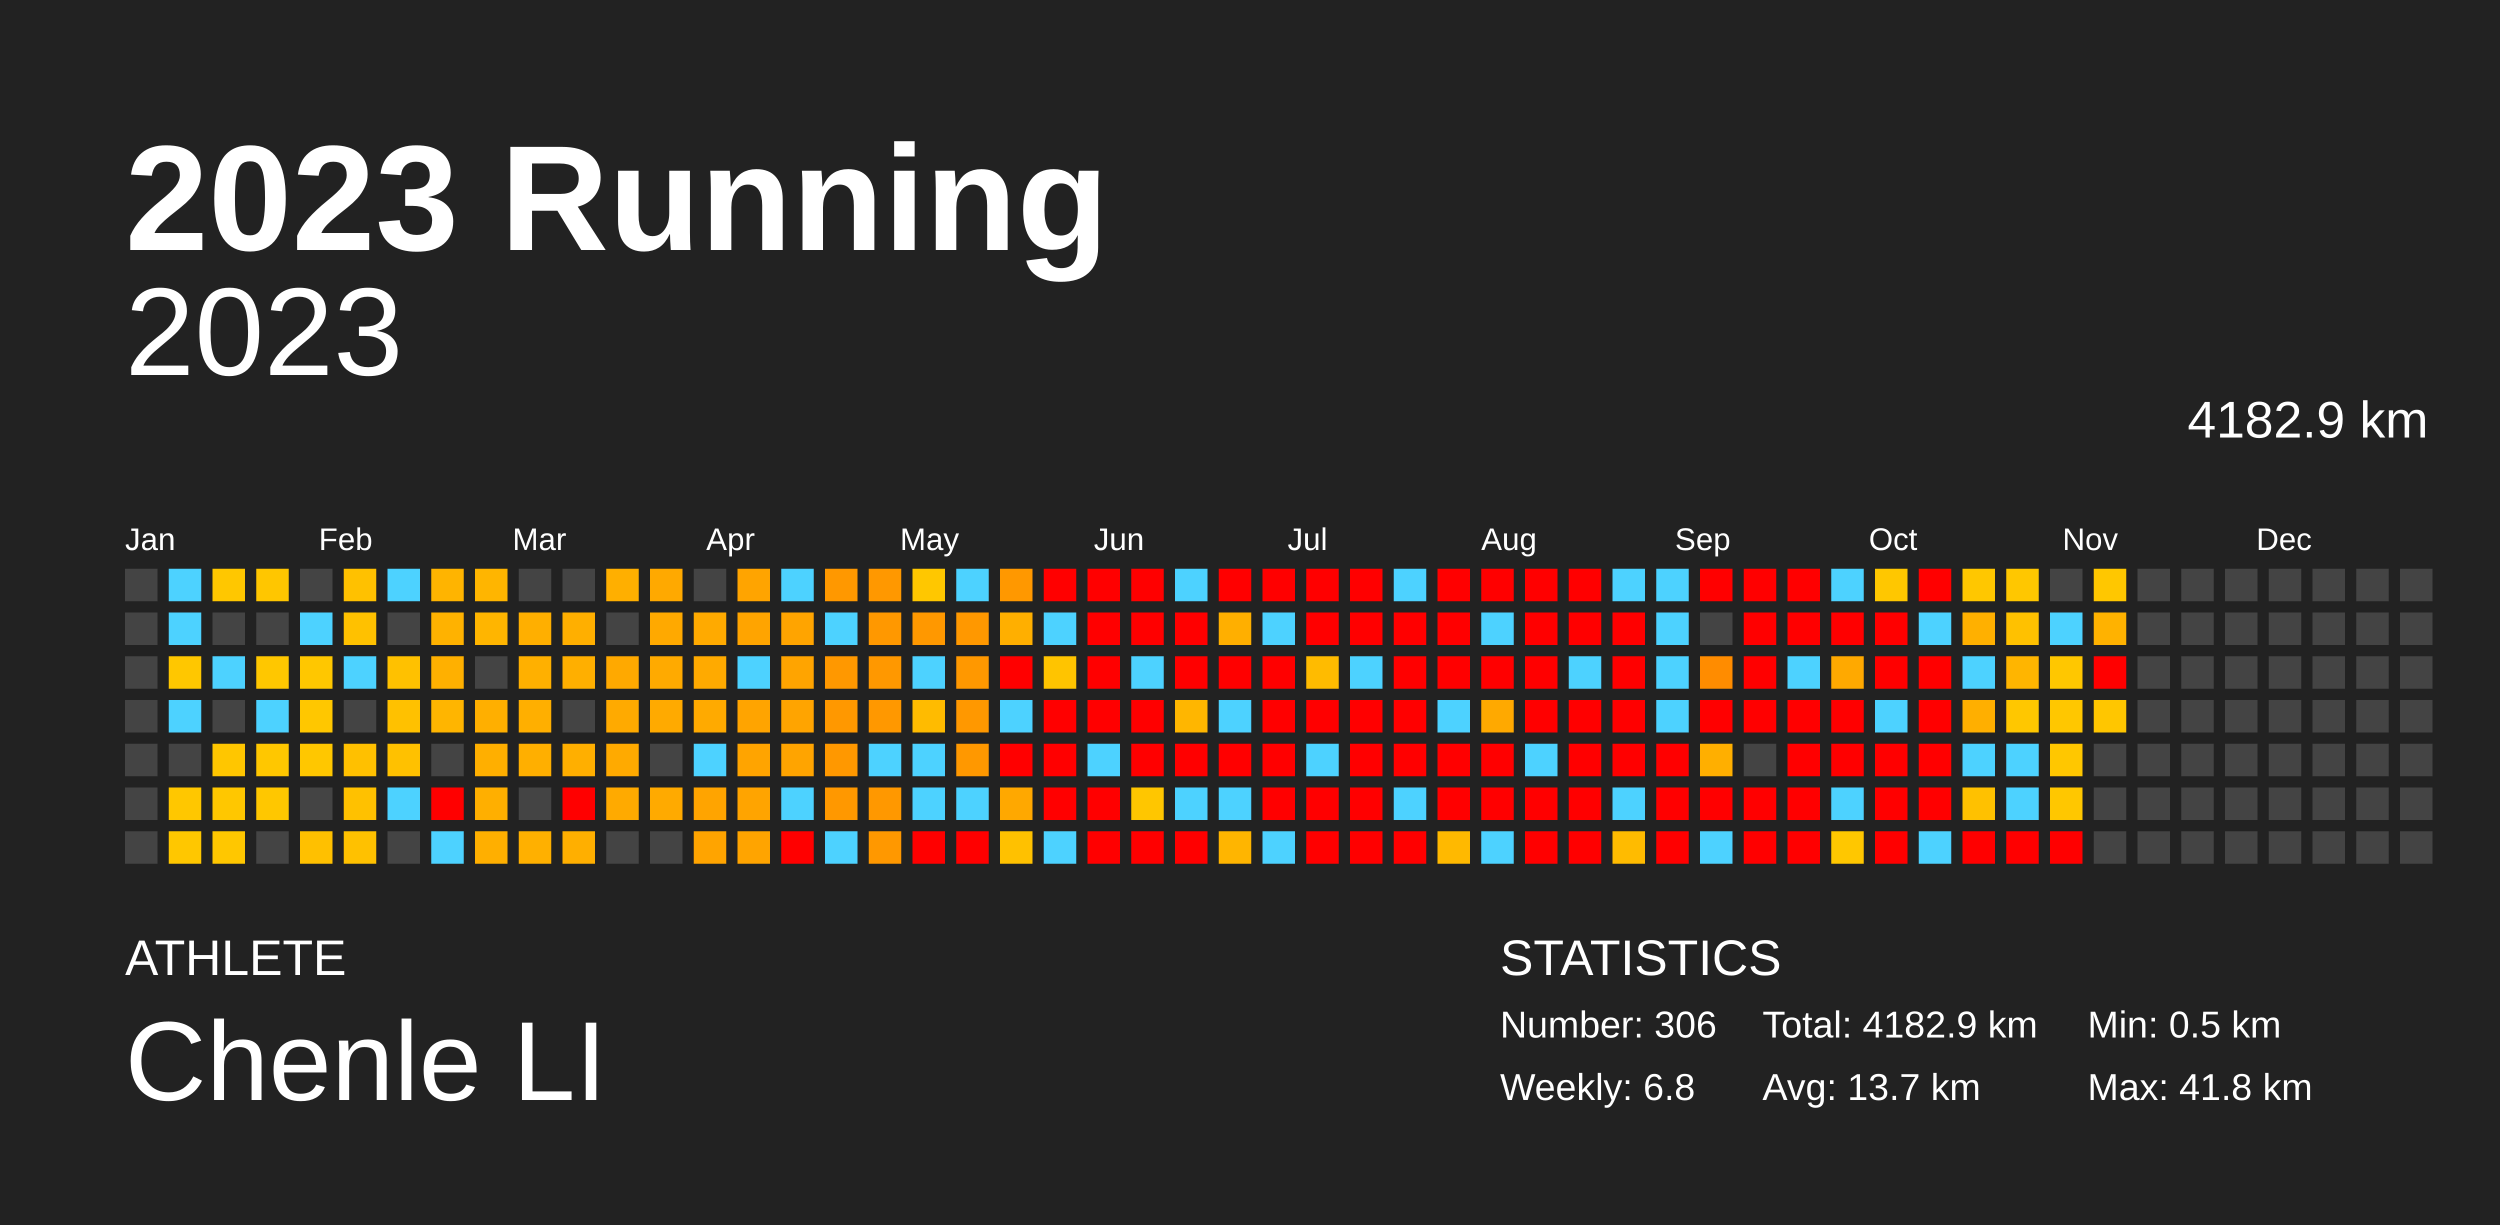
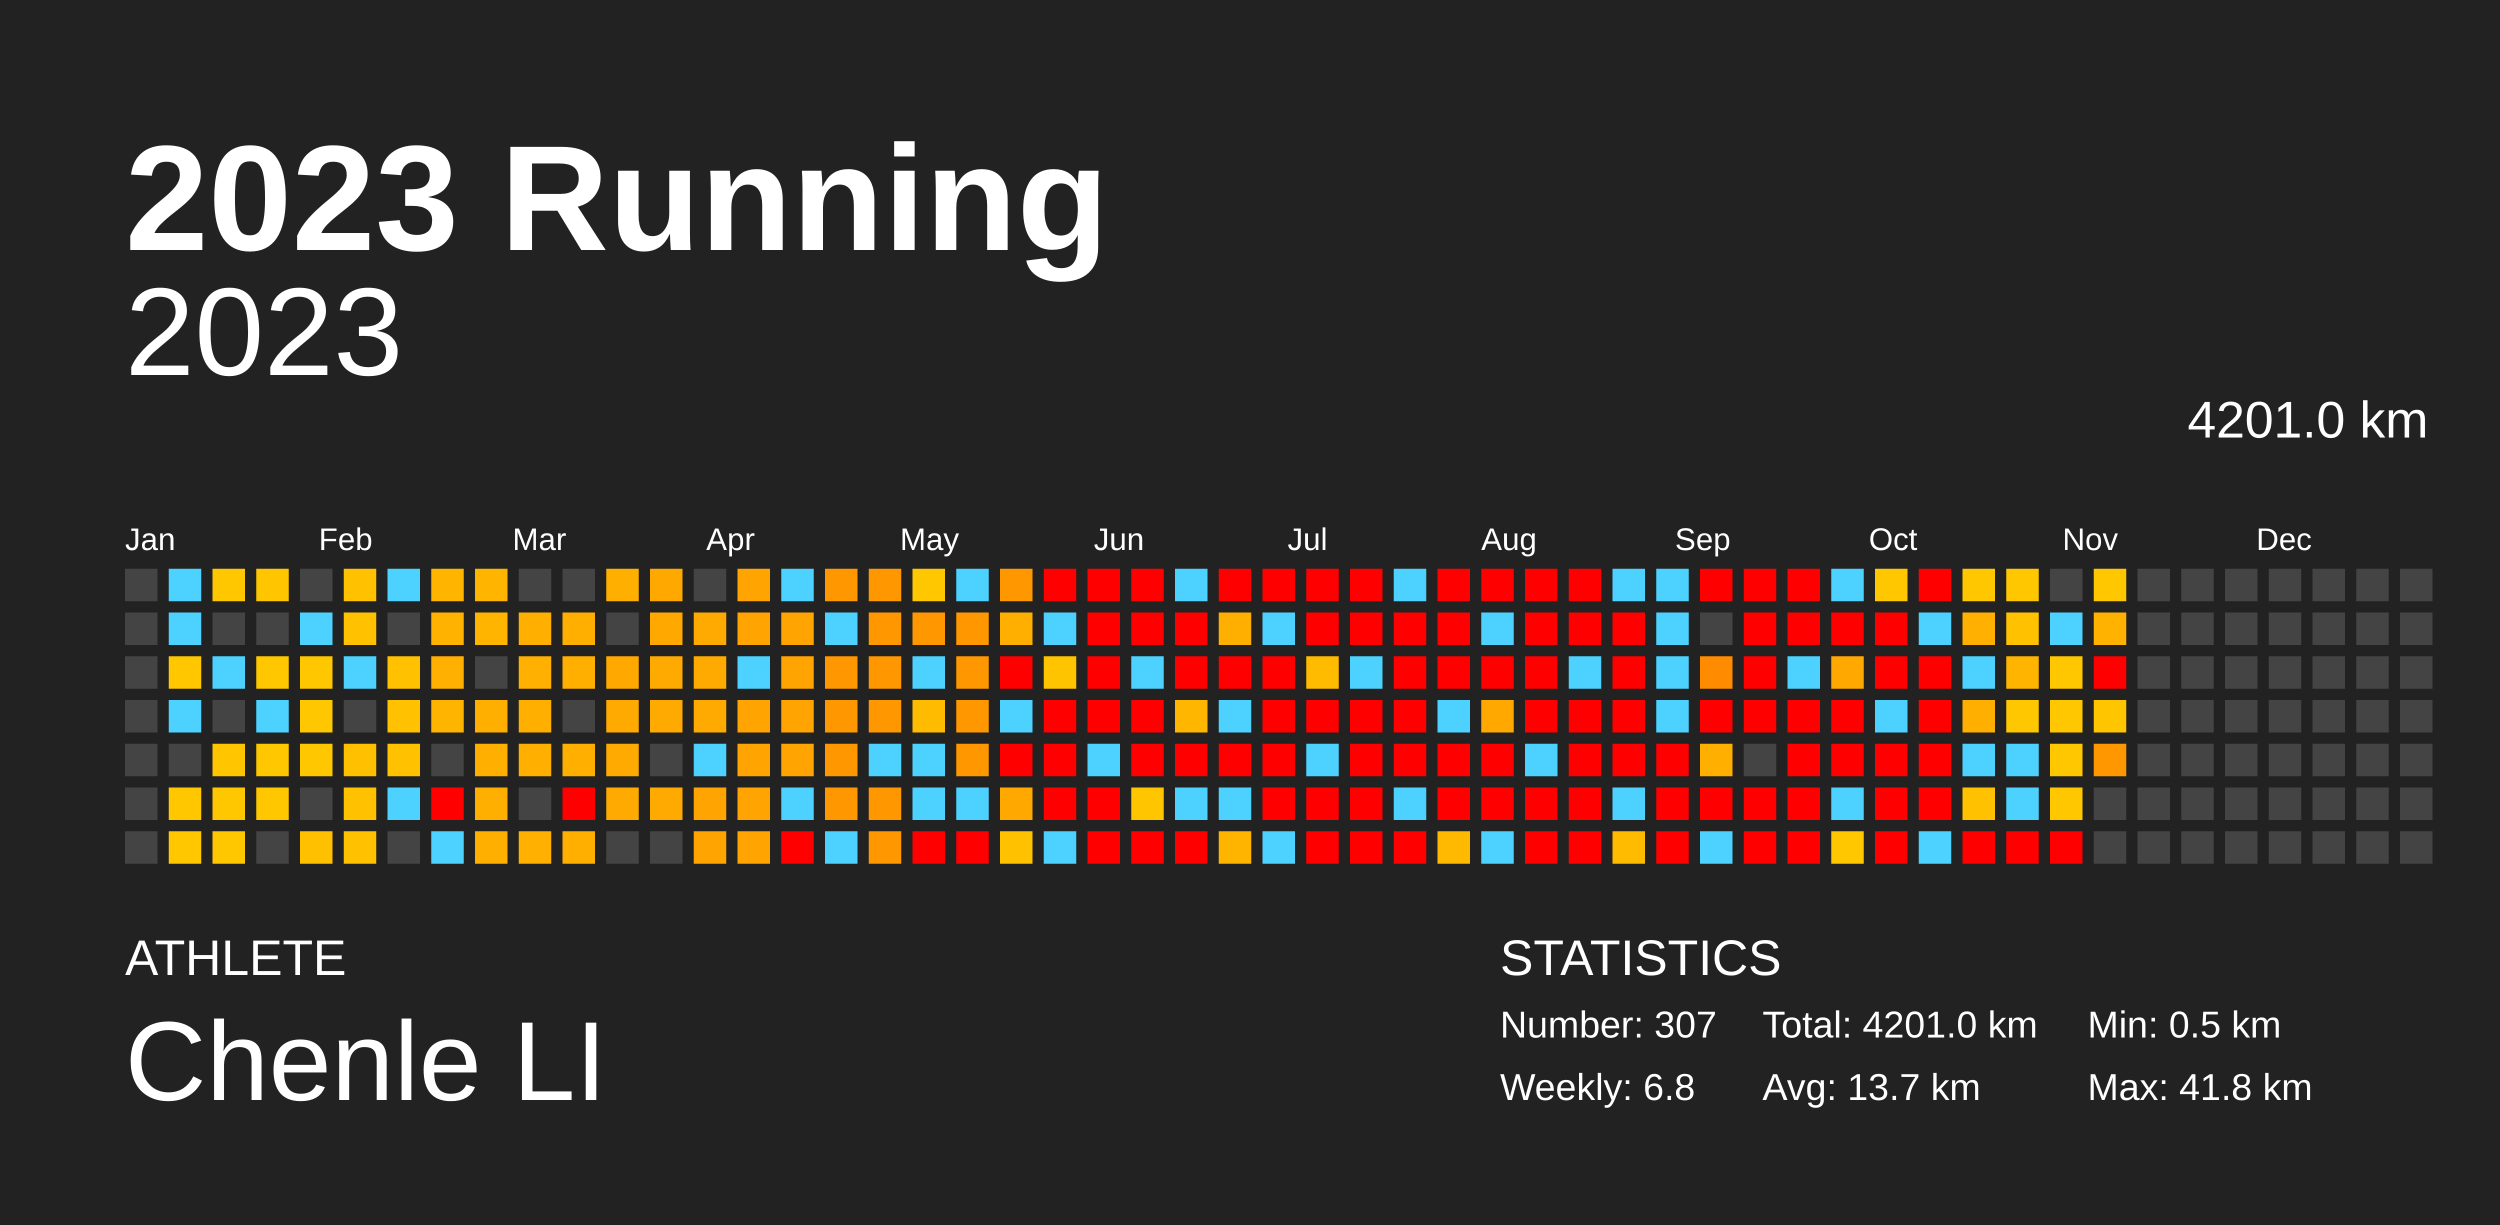
<svg xmlns="http://www.w3.org/2000/svg" baseProfile="full" height="98mm" version="1.1" viewBox="0,0,200,98" width="200mm">
  <defs />
  <rect fill="#222222" height="98" width="200" x="0" y="0" />
  <text fill="#FFFFFF" style="font-size:12px; font-family:Arial; font-weight:bold;" x="10" y="20">2023 Running</text>
  <text fill="#FFFFFF" style="font-size:4px; font-family:Arial" x="10" y="78">ATHLETE</text>
  <text fill="#FFFFFF" style="font-size:9px; font-family:Arial" x="10" y="88">Chenle LI</text>
  <text fill="#FFFFFF" style="font-size:4px; font-family:Arial" x="120" y="78">STATISTICS</text>
-   <text fill="#FFFFFF" style="font-size:3px; font-family:Arial" x="120" y="83">Number: 306</text>
+   <text fill="#FFFFFF" style="font-size:3px; font-family:Arial" x="120" y="83">Number: 307</text>
  <text fill="#FFFFFF" style="font-size:3px; font-family:Arial" x="120" y="88">Weekly: 6.8</text>
-   <text fill="#FFFFFF" style="font-size:3px; font-family:Arial" x="141" y="83">Total: 4182.9 km</text>
+   <text fill="#FFFFFF" style="font-size:3px; font-family:Arial" x="141" y="83">Total: 4201.0 km</text>
  <text fill="#FFFFFF" style="font-size:3px; font-family:Arial" x="141" y="88">Avg: 13.7 km</text>
  <text fill="#FFFFFF" style="font-size:3px; font-family:Arial" x="167" y="83">Min: 0.5 km</text>
  <text fill="#FFFFFF" style="font-size:3px; font-family:Arial" x="167" y="88">Max: 41.8 km</text>
  <text alignment-baseline="hanging" fill="#FFFFFF" style="font-size:10.0px; font-family:Arial;" x="10" y="30">2023</text>
-   <text alignment-baseline="hanging" fill="#FFFFFF" style="font-size:4.125px; font-family:Arial;" x="175" y="35">4182.9 km</text>
+   <text alignment-baseline="hanging" fill="#FFFFFF" style="font-size:4.125px; font-family:Arial;" x="175" y="35">4201.0 km</text>
  <text fill="#FFFFFF" style="font-size:2.5px; font-family:Arial" x="10.0" y="44">Jan</text>
  <text fill="#FFFFFF" style="font-size:2.5px; font-family:Arial" x="25.5" y="44">Feb</text>
  <text fill="#FFFFFF" style="font-size:2.5px; font-family:Arial" x="41.0" y="44">Mar</text>
  <text fill="#FFFFFF" style="font-size:2.5px; font-family:Arial" x="56.5" y="44">Apr</text>
  <text fill="#FFFFFF" style="font-size:2.5px; font-family:Arial" x="72.0" y="44">May</text>
  <text fill="#FFFFFF" style="font-size:2.5px; font-family:Arial" x="87.5" y="44">Jun</text>
  <text fill="#FFFFFF" style="font-size:2.5px; font-family:Arial" x="103.0" y="44">Jul</text>
  <text fill="#FFFFFF" style="font-size:2.5px; font-family:Arial" x="118.5" y="44">Aug</text>
  <text fill="#FFFFFF" style="font-size:2.5px; font-family:Arial" x="134.0" y="44">Sep</text>
  <text fill="#FFFFFF" style="font-size:2.5px; font-family:Arial" x="149.5" y="44">Oct</text>
  <text fill="#FFFFFF" style="font-size:2.5px; font-family:Arial" x="165.0" y="44">Nov</text>
  <text fill="#FFFFFF" style="font-size:2.5px; font-family:Arial" x="180.5" y="44">Dec</text>
  <rect fill="#444444" height="2.6" width="2.6" x="10.0" y="45.5" />
  <rect fill="#444444" height="2.6" width="2.6" x="10.0" y="49.0" />
  <rect fill="#444444" height="2.6" width="2.6" x="10.0" y="52.5" />
  <rect fill="#444444" height="2.6" width="2.6" x="10.0" y="56.0" />
  <rect fill="#444444" height="2.6" width="2.6" x="10.0" y="59.5" />
  <rect fill="#444444" height="2.6" width="2.6" x="10.0" y="63.0" />
  <rect fill="#444444" height="2.6" width="2.6" x="10.0" y="66.5" />
  <rect fill="#4dd2ff" height="2.6" width="2.6" x="13.5" y="45.5" />
  <rect fill="#4dd2ff" height="2.6" width="2.6" x="13.5" y="49.0" />
  <rect fill="#ffc700" height="2.6" width="2.6" x="13.5" y="52.5" />
  <rect fill="#4dd2ff" height="2.6" width="2.6" x="13.5" y="56.0" />
  <rect fill="#444444" height="2.6" width="2.6" x="13.5" y="59.5" />
  <rect fill="#ffc700" height="2.6" width="2.6" x="13.5" y="63.0" />
  <rect fill="#ffc700" height="2.6" width="2.6" x="13.5" y="66.5" />
  <rect fill="#ffc700" height="2.6" width="2.6" x="17.0" y="45.5" />
  <rect fill="#444444" height="2.6" width="2.6" x="17.0" y="49.0" />
  <rect fill="#4dd2ff" height="2.6" width="2.6" x="17.0" y="52.5" />
  <rect fill="#444444" height="2.6" width="2.6" x="17.0" y="56.0" />
  <rect fill="#ffc600" height="2.6" width="2.6" x="17.0" y="59.5" />
  <rect fill="#ffc700" height="2.6" width="2.6" x="17.0" y="63.0" />
  <rect fill="#ffc700" height="2.6" width="2.6" x="17.0" y="66.5" />
  <rect fill="#ffc600" height="2.6" width="2.6" x="20.5" y="45.5" />
  <rect fill="#444444" height="2.6" width="2.6" x="20.5" y="49.0" />
  <rect fill="#ffc700" height="2.6" width="2.6" x="20.5" y="52.5" />
  <rect fill="#4dd2ff" height="2.6" width="2.6" x="20.5" y="56.0" />
  <rect fill="#ffc700" height="2.6" width="2.6" x="20.5" y="59.5" />
  <rect fill="#ffc700" height="2.6" width="2.6" x="20.5" y="63.0" />
  <rect fill="#444444" height="2.6" width="2.6" x="20.5" y="66.5" />
  <rect fill="#444444" height="2.6" width="2.6" x="24.0" y="45.5" />
  <rect fill="#4dd2ff" height="2.6" width="2.6" x="24.0" y="49.0" />
  <rect fill="#ffc700" height="2.6" width="2.6" x="24.0" y="52.5" />
  <rect fill="#ffc700" height="2.6" width="2.6" x="24.0" y="56.0" />
  <rect fill="#ffc700" height="2.6" width="2.6" x="24.0" y="59.5" />
  <rect fill="#444444" height="2.6" width="2.6" x="24.0" y="63.0" />
  <rect fill="#ffc000" height="2.6" width="2.6" x="24.0" y="66.5" />
  <rect fill="#ffc100" height="2.6" width="2.6" x="27.5" y="45.5" />
  <rect fill="#ffc100" height="2.6" width="2.6" x="27.5" y="49.0" />
  <rect fill="#4dd2ff" height="2.6" width="2.6" x="27.5" y="52.5" />
  <rect fill="#444444" height="2.6" width="2.6" x="27.5" y="56.0" />
  <rect fill="#ffc000" height="2.6" width="2.6" x="27.5" y="59.5" />
  <rect fill="#ffc100" height="2.6" width="2.6" x="27.5" y="63.0" />
  <rect fill="#ffc100" height="2.6" width="2.6" x="27.5" y="66.5" />
  <rect fill="#4dd2ff" height="2.6" width="2.6" x="31.0" y="45.5" />
  <rect fill="#444444" height="2.6" width="2.6" x="31.0" y="49.0" />
  <rect fill="#ffc100" height="2.6" width="2.6" x="31.0" y="52.5" />
  <rect fill="#ffc100" height="2.6" width="2.6" x="31.0" y="56.0" />
  <rect fill="#ffc100" height="2.6" width="2.6" x="31.0" y="59.5" />
  <rect fill="#4dd2ff" height="2.6" width="2.6" x="31.0" y="63.0" />
  <rect fill="#444444" height="2.6" width="2.6" x="31.0" y="66.5" />
  <rect fill="#ffb400" height="2.6" width="2.6" x="34.5" y="45.5" />
  <rect fill="#ffb200" height="2.6" width="2.6" x="34.5" y="49.0" />
  <rect fill="#ffb000" height="2.6" width="2.6" x="34.5" y="52.5" />
  <rect fill="#ffb500" height="2.6" width="2.6" x="34.5" y="56.0" />
  <rect fill="#444444" height="2.6" width="2.6" x="34.5" y="59.5" />
  <rect fill="red" height="2.6" width="2.6" x="34.5" y="63.0" />
  <rect fill="#4dd2ff" height="2.6" width="2.6" x="34.5" y="66.5" />
  <rect fill="#ffb500" height="2.6" width="2.6" x="38.0" y="45.5" />
  <rect fill="#ffb500" height="2.6" width="2.6" x="38.0" y="49.0" />
  <rect fill="#444444" height="2.6" width="2.6" x="38.0" y="52.5" />
  <rect fill="#ffaf00" height="2.6" width="2.6" x="38.0" y="56.0" />
  <rect fill="#ffaf00" height="2.6" width="2.6" x="38.0" y="59.5" />
  <rect fill="#ffaf00" height="2.6" width="2.6" x="38.0" y="63.0" />
  <rect fill="#ffaf00" height="2.6" width="2.6" x="38.0" y="66.5" />
  <rect fill="#444444" height="2.6" width="2.6" x="41.5" y="45.5" />
  <rect fill="#ffaf00" height="2.6" width="2.6" x="41.5" y="49.0" />
  <rect fill="#ffb000" height="2.6" width="2.6" x="41.5" y="52.5" />
  <rect fill="#ffaf00" height="2.6" width="2.6" x="41.5" y="56.0" />
  <rect fill="#ffaf00" height="2.6" width="2.6" x="41.5" y="59.5" />
  <rect fill="#444444" height="2.6" width="2.6" x="41.5" y="63.0" />
  <rect fill="#ffb000" height="2.6" width="2.6" x="41.5" y="66.5" />
  <rect fill="#444444" height="2.6" width="2.6" x="45.0" y="45.5" />
  <rect fill="#ffaf00" height="2.6" width="2.6" x="45.0" y="49.0" />
  <rect fill="#ffaf00" height="2.6" width="2.6" x="45.0" y="52.5" />
  <rect fill="#444444" height="2.6" width="2.6" x="45.0" y="56.0" />
  <rect fill="#ffaf00" height="2.6" width="2.6" x="45.0" y="59.5" />
  <rect fill="red" height="2.6" width="2.6" x="45.0" y="63.0" />
  <rect fill="#ffaf00" height="2.6" width="2.6" x="45.0" y="66.5" />
  <rect fill="#ffaf00" height="2.6" width="2.6" x="48.5" y="45.5" />
  <rect fill="#444444" height="2.6" width="2.6" x="48.5" y="49.0" />
  <rect fill="#ffa900" height="2.6" width="2.6" x="48.5" y="52.5" />
  <rect fill="#ffaa00" height="2.6" width="2.6" x="48.5" y="56.0" />
  <rect fill="#ffaa00" height="2.6" width="2.6" x="48.5" y="59.5" />
  <rect fill="#ffaa00" height="2.6" width="2.6" x="48.5" y="63.0" />
  <rect fill="#444444" height="2.6" width="2.6" x="48.5" y="66.5" />
  <rect fill="#ffa900" height="2.6" width="2.6" x="52.0" y="45.5" />
  <rect fill="#ffa900" height="2.6" width="2.6" x="52.0" y="49.0" />
  <rect fill="#ffaa00" height="2.6" width="2.6" x="52.0" y="52.5" />
  <rect fill="#ffaa00" height="2.6" width="2.6" x="52.0" y="56.0" />
  <rect fill="#444444" height="2.6" width="2.6" x="52.0" y="59.5" />
  <rect fill="#ffaa00" height="2.6" width="2.6" x="52.0" y="63.0" />
  <rect fill="#444444" height="2.6" width="2.6" x="52.0" y="66.5" />
  <rect fill="#444444" height="2.6" width="2.6" x="55.5" y="45.5" />
  <rect fill="#ffaa00" height="2.6" width="2.6" x="55.5" y="49.0" />
  <rect fill="#ffaa00" height="2.6" width="2.6" x="55.5" y="52.5" />
  <rect fill="#ffaa00" height="2.6" width="2.6" x="55.5" y="56.0" />
  <rect fill="#4dd2ff" height="2.6" width="2.6" x="55.5" y="59.5" />
  <rect fill="#ffa400" height="2.6" width="2.6" x="55.5" y="63.0" />
  <rect fill="#ffa400" height="2.6" width="2.6" x="55.5" y="66.5" />
  <rect fill="#ffa400" height="2.6" width="2.6" x="59.0" y="45.5" />
  <rect fill="#ffa400" height="2.6" width="2.6" x="59.0" y="49.0" />
  <rect fill="#4dd2ff" height="2.6" width="2.6" x="59.0" y="52.5" />
  <rect fill="#ffa400" height="2.6" width="2.6" x="59.0" y="56.0" />
  <rect fill="#ffa400" height="2.6" width="2.6" x="59.0" y="59.5" />
  <rect fill="#ffa400" height="2.6" width="2.6" x="59.0" y="63.0" />
  <rect fill="#ffa400" height="2.6" width="2.6" x="59.0" y="66.5" />
  <rect fill="#4dd2ff" height="2.6" width="2.6" x="62.5" y="45.5" />
  <rect fill="#ffa400" height="2.6" width="2.6" x="62.5" y="49.0" />
  <rect fill="#ffa400" height="2.6" width="2.6" x="62.5" y="52.5" />
  <rect fill="#ffa400" height="2.6" width="2.6" x="62.5" y="56.0" />
  <rect fill="#ffa400" height="2.6" width="2.6" x="62.5" y="59.5" />
  <rect fill="#4dd2ff" height="2.6" width="2.6" x="62.5" y="63.0" />
  <rect fill="red" height="2.6" width="2.6" x="62.5" y="66.5" />
  <rect fill="#ff9800" height="2.6" width="2.6" x="66.0" y="45.5" />
  <rect fill="#4dd2ff" height="2.6" width="2.6" x="66.0" y="49.0" />
  <rect fill="#ff9800" height="2.6" width="2.6" x="66.0" y="52.5" />
  <rect fill="#ff9800" height="2.6" width="2.6" x="66.0" y="56.0" />
  <rect fill="#ff9800" height="2.6" width="2.6" x="66.0" y="59.5" />
  <rect fill="#ff9800" height="2.6" width="2.6" x="66.0" y="63.0" />
  <rect fill="#4dd2ff" height="2.6" width="2.6" x="66.0" y="66.5" />
  <rect fill="#ff9800" height="2.6" width="2.6" x="69.5" y="45.5" />
  <rect fill="#ff9800" height="2.6" width="2.6" x="69.5" y="49.0" />
  <rect fill="#ff9800" height="2.6" width="2.6" x="69.5" y="52.5" />
  <rect fill="#ff9800" height="2.6" width="2.6" x="69.5" y="56.0" />
  <rect fill="#4dd2ff" height="2.6" width="2.6" x="69.5" y="59.5" />
  <rect fill="#ff9800" height="2.6" width="2.6" x="69.5" y="63.0" />
  <rect fill="#ff9800" height="2.6" width="2.6" x="69.5" y="66.5" />
  <rect fill="#ffc700" height="2.6" width="2.6" x="73.0" y="45.5" />
  <rect fill="#ff9800" height="2.6" width="2.6" x="73.0" y="49.0" />
  <rect fill="#4dd2ff" height="2.6" width="2.6" x="73.0" y="52.5" />
  <rect fill="#ffbb00" height="2.6" width="2.6" x="73.0" y="56.0" />
  <rect fill="#4dd2ff" height="2.6" width="2.6" x="73.0" y="59.5" />
  <rect fill="#4dd2ff" height="2.6" width="2.6" x="73.0" y="63.0" />
  <rect fill="red" height="2.6" width="2.6" x="73.0" y="66.5" />
  <rect fill="#4dd2ff" height="2.6" width="2.6" x="76.5" y="45.5" />
  <rect fill="#ff9800" height="2.6" width="2.6" x="76.5" y="49.0" />
  <rect fill="#ff9800" height="2.6" width="2.6" x="76.5" y="52.5" />
  <rect fill="#ff9800" height="2.6" width="2.6" x="76.5" y="56.0" />
  <rect fill="#ff9800" height="2.6" width="2.6" x="76.5" y="59.5" />
  <rect fill="#4dd2ff" height="2.6" width="2.6" x="76.5" y="63.0" />
  <rect fill="red" height="2.6" width="2.6" x="76.5" y="66.5" />
  <rect fill="#ff9800" height="2.6" width="2.6" x="80.0" y="45.5" />
  <rect fill="#ffaf00" height="2.6" width="2.6" x="80.0" y="49.0" />
  <rect fill="red" height="2.6" width="2.6" x="80.0" y="52.5" />
  <rect fill="#4dd2ff" height="2.6" width="2.6" x="80.0" y="56.0" />
  <rect fill="red" height="2.6" width="2.6" x="80.0" y="59.5" />
  <rect fill="#ffa800" height="2.6" width="2.6" x="80.0" y="63.0" />
  <rect fill="#ffc100" height="2.6" width="2.6" x="80.0" y="66.5" />
  <rect fill="red" height="2.6" width="2.6" x="83.5" y="45.5" />
  <rect fill="#4dd2ff" height="2.6" width="2.6" x="83.5" y="49.0" />
  <rect fill="#ffc400" height="2.6" width="2.6" x="83.5" y="52.5" />
  <rect fill="red" height="2.6" width="2.6" x="83.5" y="56.0" />
  <rect fill="red" height="2.6" width="2.6" x="83.5" y="59.5" />
  <rect fill="red" height="2.6" width="2.6" x="83.5" y="63.0" />
  <rect fill="#4dd2ff" height="2.6" width="2.6" x="83.5" y="66.5" />
  <rect fill="red" height="2.6" width="2.6" x="87.0" y="45.5" />
  <rect fill="red" height="2.6" width="2.6" x="87.0" y="49.0" />
  <rect fill="red" height="2.6" width="2.6" x="87.0" y="52.5" />
  <rect fill="red" height="2.6" width="2.6" x="87.0" y="56.0" />
  <rect fill="#4dd2ff" height="2.6" width="2.6" x="87.0" y="59.5" />
  <rect fill="red" height="2.6" width="2.6" x="87.0" y="63.0" />
  <rect fill="red" height="2.6" width="2.6" x="87.0" y="66.5" />
  <rect fill="red" height="2.6" width="2.6" x="90.5" y="45.5" />
  <rect fill="red" height="2.6" width="2.6" x="90.5" y="49.0" />
  <rect fill="#4dd2ff" height="2.6" width="2.6" x="90.5" y="52.5" />
  <rect fill="red" height="2.6" width="2.6" x="90.5" y="56.0" />
  <rect fill="red" height="2.6" width="2.6" x="90.5" y="59.5" />
  <rect fill="#ffc600" height="2.6" width="2.6" x="90.5" y="63.0" />
  <rect fill="red" height="2.6" width="2.6" x="90.5" y="66.5" />
  <rect fill="#4dd2ff" height="2.6" width="2.6" x="94.0" y="45.5" />
  <rect fill="red" height="2.6" width="2.6" x="94.0" y="49.0" />
  <rect fill="red" height="2.6" width="2.6" x="94.0" y="52.5" />
  <rect fill="#ffb600" height="2.6" width="2.6" x="94.0" y="56.0" />
  <rect fill="red" height="2.6" width="2.6" x="94.0" y="59.5" />
  <rect fill="#4dd2ff" height="2.6" width="2.6" x="94.0" y="63.0" />
  <rect fill="red" height="2.6" width="2.6" x="94.0" y="66.5" />
  <rect fill="red" height="2.6" width="2.6" x="97.5" y="45.5" />
  <rect fill="#ffaf00" height="2.6" width="2.6" x="97.5" y="49.0" />
  <rect fill="red" height="2.6" width="2.6" x="97.5" y="52.5" />
  <rect fill="#4dd2ff" height="2.6" width="2.6" x="97.5" y="56.0" />
  <rect fill="red" height="2.6" width="2.6" x="97.5" y="59.5" />
  <rect fill="#4dd2ff" height="2.6" width="2.6" x="97.5" y="63.0" />
  <rect fill="#ffb500" height="2.6" width="2.6" x="97.5" y="66.5" />
  <rect fill="red" height="2.6" width="2.6" x="101.0" y="45.5" />
  <rect fill="#4dd2ff" height="2.6" width="2.6" x="101.0" y="49.0" />
  <rect fill="red" height="2.6" width="2.6" x="101.0" y="52.5" />
  <rect fill="red" height="2.6" width="2.6" x="101.0" y="56.0" />
  <rect fill="red" height="2.6" width="2.6" x="101.0" y="59.5" />
  <rect fill="red" height="2.6" width="2.6" x="101.0" y="63.0" />
  <rect fill="#4dd2ff" height="2.6" width="2.6" x="101.0" y="66.5" />
  <rect fill="red" height="2.6" width="2.6" x="104.5" y="45.5" />
  <rect fill="red" height="2.6" width="2.6" x="104.5" y="49.0" />
  <rect fill="#ffbb00" height="2.6" width="2.6" x="104.5" y="52.5" />
  <rect fill="red" height="2.6" width="2.6" x="104.5" y="56.0" />
  <rect fill="#4dd2ff" height="2.6" width="2.6" x="104.5" y="59.5" />
  <rect fill="red" height="2.6" width="2.6" x="104.5" y="63.0" />
  <rect fill="red" height="2.6" width="2.6" x="104.5" y="66.5" />
  <rect fill="red" height="2.6" width="2.6" x="108.0" y="45.5" />
  <rect fill="red" height="2.6" width="2.6" x="108.0" y="49.0" />
  <rect fill="#4dd2ff" height="2.6" width="2.6" x="108.0" y="52.5" />
  <rect fill="red" height="2.6" width="2.6" x="108.0" y="56.0" />
  <rect fill="red" height="2.6" width="2.6" x="108.0" y="59.5" />
  <rect fill="red" height="2.6" width="2.6" x="108.0" y="63.0" />
  <rect fill="red" height="2.6" width="2.6" x="108.0" y="66.5" />
  <rect fill="#4dd2ff" height="2.6" width="2.6" x="111.5" y="45.5" />
  <rect fill="red" height="2.6" width="2.6" x="111.5" y="49.0" />
  <rect fill="red" height="2.6" width="2.6" x="111.5" y="52.5" />
  <rect fill="red" height="2.6" width="2.6" x="111.5" y="56.0" />
  <rect fill="red" height="2.6" width="2.6" x="111.5" y="59.5" />
  <rect fill="#4dd2ff" height="2.6" width="2.6" x="111.5" y="63.0" />
  <rect fill="red" height="2.6" width="2.6" x="111.5" y="66.5" />
  <rect fill="red" height="2.6" width="2.6" x="115.0" y="45.5" />
  <rect fill="red" height="2.6" width="2.6" x="115.0" y="49.0" />
  <rect fill="red" height="2.6" width="2.6" x="115.0" y="52.5" />
  <rect fill="#4dd2ff" height="2.6" width="2.6" x="115.0" y="56.0" />
  <rect fill="red" height="2.6" width="2.6" x="115.0" y="59.5" />
  <rect fill="red" height="2.6" width="2.6" x="115.0" y="63.0" />
  <rect fill="#ffb900" height="2.6" width="2.6" x="115.0" y="66.5" />
  <rect fill="red" height="2.6" width="2.6" x="118.5" y="45.5" />
  <rect fill="#4dd2ff" height="2.6" width="2.6" x="118.5" y="49.0" />
  <rect fill="red" height="2.6" width="2.6" x="118.5" y="52.5" />
  <rect fill="#ffa900" height="2.6" width="2.6" x="118.5" y="56.0" />
  <rect fill="red" height="2.6" width="2.6" x="118.5" y="59.5" />
  <rect fill="red" height="2.6" width="2.6" x="118.5" y="63.0" />
  <rect fill="#4dd2ff" height="2.6" width="2.6" x="118.5" y="66.5" />
  <rect fill="red" height="2.6" width="2.6" x="122.0" y="45.5" />
  <rect fill="red" height="2.6" width="2.6" x="122.0" y="49.0" />
  <rect fill="red" height="2.6" width="2.6" x="122.0" y="52.5" />
  <rect fill="red" height="2.6" width="2.6" x="122.0" y="56.0" />
  <rect fill="#4dd2ff" height="2.6" width="2.6" x="122.0" y="59.5" />
  <rect fill="red" height="2.6" width="2.6" x="122.0" y="63.0" />
  <rect fill="red" height="2.6" width="2.6" x="122.0" y="66.5" />
  <rect fill="red" height="2.6" width="2.6" x="125.5" y="45.5" />
  <rect fill="red" height="2.6" width="2.6" x="125.5" y="49.0" />
  <rect fill="#4dd2ff" height="2.6" width="2.6" x="125.5" y="52.5" />
  <rect fill="red" height="2.6" width="2.6" x="125.5" y="56.0" />
  <rect fill="red" height="2.6" width="2.6" x="125.5" y="59.5" />
  <rect fill="red" height="2.6" width="2.6" x="125.5" y="63.0" />
  <rect fill="red" height="2.6" width="2.6" x="125.5" y="66.5" />
  <rect fill="#4dd2ff" height="2.6" width="2.6" x="129.0" y="45.5" />
  <rect fill="red" height="2.6" width="2.6" x="129.0" y="49.0" />
  <rect fill="red" height="2.6" width="2.6" x="129.0" y="52.5" />
  <rect fill="red" height="2.6" width="2.6" x="129.0" y="56.0" />
  <rect fill="red" height="2.6" width="2.6" x="129.0" y="59.5" />
  <rect fill="#4dd2ff" height="2.6" width="2.6" x="129.0" y="63.0" />
  <rect fill="#ffbb00" height="2.6" width="2.6" x="129.0" y="66.5" />
  <rect fill="#4dd2ff" height="2.6" width="2.6" x="132.5" y="45.5" />
  <rect fill="#4dd2ff" height="2.6" width="2.6" x="132.5" y="49.0" />
  <rect fill="#4dd2ff" height="2.6" width="2.6" x="132.5" y="52.5" />
  <rect fill="#4dd2ff" height="2.6" width="2.6" x="132.5" y="56.0" />
  <rect fill="red" height="2.6" width="2.6" x="132.5" y="59.5" />
  <rect fill="red" height="2.6" width="2.6" x="132.5" y="63.0" />
  <rect fill="red" height="2.6" width="2.6" x="132.5" y="66.5" />
  <rect fill="red" height="2.6" width="2.6" x="136.0" y="45.5" />
  <rect fill="#444444" height="2.6" width="2.6" x="136.0" y="49.0" />
  <rect fill="#ff8c00" height="2.6" width="2.6" x="136.0" y="52.5" />
  <rect fill="red" height="2.6" width="2.6" x="136.0" y="56.0" />
  <rect fill="#ffaf00" height="2.6" width="2.6" x="136.0" y="59.5" />
  <rect fill="red" height="2.6" width="2.6" x="136.0" y="63.0" />
  <rect fill="#4dd2ff" height="2.6" width="2.6" x="136.0" y="66.5" />
  <rect fill="red" height="2.6" width="2.6" x="139.5" y="45.5" />
  <rect fill="red" height="2.6" width="2.6" x="139.5" y="49.0" />
  <rect fill="red" height="2.6" width="2.6" x="139.5" y="52.5" />
  <rect fill="red" height="2.6" width="2.6" x="139.5" y="56.0" />
  <rect fill="#444444" height="2.6" width="2.6" x="139.5" y="59.5" />
  <rect fill="red" height="2.6" width="2.6" x="139.5" y="63.0" />
  <rect fill="red" height="2.6" width="2.6" x="139.5" y="66.5" />
  <rect fill="red" height="2.6" width="2.6" x="143.0" y="45.5" />
  <rect fill="red" height="2.6" width="2.6" x="143.0" y="49.0" />
  <rect fill="#4dd2ff" height="2.6" width="2.6" x="143.0" y="52.5" />
  <rect fill="red" height="2.6" width="2.6" x="143.0" y="56.0" />
  <rect fill="red" height="2.6" width="2.6" x="143.0" y="59.5" />
  <rect fill="red" height="2.6" width="2.6" x="143.0" y="63.0" />
  <rect fill="red" height="2.6" width="2.6" x="143.0" y="66.5" />
  <rect fill="#4dd2ff" height="2.6" width="2.6" x="146.5" y="45.5" />
  <rect fill="red" height="2.6" width="2.6" x="146.5" y="49.0" />
  <rect fill="#ffa900" height="2.6" width="2.6" x="146.5" y="52.5" />
  <rect fill="red" height="2.6" width="2.6" x="146.5" y="56.0" />
  <rect fill="red" height="2.6" width="2.6" x="146.5" y="59.5" />
  <rect fill="#4dd2ff" height="2.6" width="2.6" x="146.5" y="63.0" />
  <rect fill="#ffc700" height="2.6" width="2.6" x="146.5" y="66.5" />
  <rect fill="#ffc700" height="2.6" width="2.6" x="150.0" y="45.5" />
  <rect fill="red" height="2.6" width="2.6" x="150.0" y="49.0" />
  <rect fill="red" height="2.6" width="2.6" x="150.0" y="52.5" />
  <rect fill="#4dd2ff" height="2.6" width="2.6" x="150.0" y="56.0" />
  <rect fill="red" height="2.6" width="2.6" x="150.0" y="59.5" />
  <rect fill="red" height="2.6" width="2.6" x="150.0" y="63.0" />
  <rect fill="red" height="2.6" width="2.6" x="150.0" y="66.5" />
  <rect fill="red" height="2.6" width="2.6" x="153.5" y="45.5" />
  <rect fill="#4dd2ff" height="2.6" width="2.6" x="153.5" y="49.0" />
  <rect fill="red" height="2.6" width="2.6" x="153.5" y="52.5" />
  <rect fill="red" height="2.6" width="2.6" x="153.5" y="56.0" />
  <rect fill="red" height="2.6" width="2.6" x="153.5" y="59.5" />
  <rect fill="red" height="2.6" width="2.6" x="153.5" y="63.0" />
  <rect fill="#4dd2ff" height="2.6" width="2.6" x="153.5" y="66.5" />
  <rect fill="#ffc700" height="2.6" width="2.6" x="157.0" y="45.5" />
  <rect fill="#ffb000" height="2.6" width="2.6" x="157.0" y="49.0" />
  <rect fill="#4dd2ff" height="2.6" width="2.6" x="157.0" y="52.5" />
  <rect fill="#ffaf00" height="2.6" width="2.6" x="157.0" y="56.0" />
  <rect fill="#4dd2ff" height="2.6" width="2.6" x="157.0" y="59.5" />
  <rect fill="#ffc100" height="2.6" width="2.6" x="157.0" y="63.0" />
  <rect fill="red" height="2.6" width="2.6" x="157.0" y="66.5" />
  <rect fill="#ffc700" height="2.6" width="2.6" x="160.5" y="45.5" />
  <rect fill="#ffc100" height="2.6" width="2.6" x="160.5" y="49.0" />
  <rect fill="#ffb500" height="2.6" width="2.6" x="160.5" y="52.5" />
  <rect fill="#ffc700" height="2.6" width="2.6" x="160.5" y="56.0" />
  <rect fill="#4dd2ff" height="2.6" width="2.6" x="160.5" y="59.5" />
  <rect fill="#4dd2ff" height="2.6" width="2.6" x="160.5" y="63.0" />
  <rect fill="red" height="2.6" width="2.6" x="160.5" y="66.5" />
  <rect fill="#444444" height="2.6" width="2.6" x="164.0" y="45.5" />
  <rect fill="#4dd2ff" height="2.6" width="2.6" x="164.0" y="49.0" />
  <rect fill="#ffc700" height="2.6" width="2.6" x="164.0" y="52.5" />
  <rect fill="#ffc700" height="2.6" width="2.6" x="164.0" y="56.0" />
  <rect fill="#ffc700" height="2.6" width="2.6" x="164.0" y="59.5" />
  <rect fill="#ffc700" height="2.6" width="2.6" x="164.0" y="63.0" />
  <rect fill="red" height="2.6" width="2.6" x="164.0" y="66.5" />
  <rect fill="#ffc700" height="2.6" width="2.6" x="167.5" y="45.5" />
  <rect fill="#ffb200" height="2.6" width="2.6" x="167.5" y="49.0" />
  <rect fill="red" height="2.6" width="2.6" x="167.5" y="52.5" />
  <rect fill="#ffc600" height="2.6" width="2.6" x="167.5" y="56.0" />
-   <rect fill="#444444" height="2.6" width="2.6" x="167.5" y="59.5" />
+   <rect fill="#ff9700" height="2.6" width="2.6" x="167.5" y="59.5" />
  <rect fill="#444444" height="2.6" width="2.6" x="167.5" y="63.0" />
  <rect fill="#444444" height="2.6" width="2.6" x="167.5" y="66.5" />
  <rect fill="#444444" height="2.6" width="2.6" x="171.0" y="45.5" />
  <rect fill="#444444" height="2.6" width="2.6" x="171.0" y="49.0" />
  <rect fill="#444444" height="2.6" width="2.6" x="171.0" y="52.5" />
  <rect fill="#444444" height="2.6" width="2.6" x="171.0" y="56.0" />
  <rect fill="#444444" height="2.6" width="2.6" x="171.0" y="59.5" />
  <rect fill="#444444" height="2.6" width="2.6" x="171.0" y="63.0" />
  <rect fill="#444444" height="2.6" width="2.6" x="171.0" y="66.5" />
  <rect fill="#444444" height="2.6" width="2.6" x="174.5" y="45.5" />
  <rect fill="#444444" height="2.6" width="2.6" x="174.5" y="49.0" />
  <rect fill="#444444" height="2.6" width="2.6" x="174.5" y="52.5" />
  <rect fill="#444444" height="2.6" width="2.6" x="174.5" y="56.0" />
  <rect fill="#444444" height="2.6" width="2.6" x="174.5" y="59.5" />
  <rect fill="#444444" height="2.6" width="2.6" x="174.5" y="63.0" />
  <rect fill="#444444" height="2.6" width="2.6" x="174.5" y="66.5" />
  <rect fill="#444444" height="2.6" width="2.6" x="178.0" y="45.5" />
  <rect fill="#444444" height="2.6" width="2.6" x="178.0" y="49.0" />
  <rect fill="#444444" height="2.6" width="2.6" x="178.0" y="52.5" />
  <rect fill="#444444" height="2.6" width="2.6" x="178.0" y="56.0" />
  <rect fill="#444444" height="2.6" width="2.6" x="178.0" y="59.5" />
  <rect fill="#444444" height="2.6" width="2.6" x="178.0" y="63.0" />
  <rect fill="#444444" height="2.6" width="2.6" x="178.0" y="66.5" />
  <rect fill="#444444" height="2.6" width="2.6" x="181.5" y="45.5" />
  <rect fill="#444444" height="2.6" width="2.6" x="181.5" y="49.0" />
  <rect fill="#444444" height="2.6" width="2.6" x="181.5" y="52.5" />
  <rect fill="#444444" height="2.6" width="2.6" x="181.5" y="56.0" />
  <rect fill="#444444" height="2.6" width="2.6" x="181.5" y="59.5" />
  <rect fill="#444444" height="2.6" width="2.6" x="181.5" y="63.0" />
  <rect fill="#444444" height="2.6" width="2.6" x="181.5" y="66.5" />
  <rect fill="#444444" height="2.6" width="2.6" x="185.0" y="45.5" />
  <rect fill="#444444" height="2.6" width="2.6" x="185.0" y="49.0" />
  <rect fill="#444444" height="2.6" width="2.6" x="185.0" y="52.5" />
  <rect fill="#444444" height="2.6" width="2.6" x="185.0" y="56.0" />
  <rect fill="#444444" height="2.6" width="2.6" x="185.0" y="59.5" />
  <rect fill="#444444" height="2.6" width="2.6" x="185.0" y="63.0" />
  <rect fill="#444444" height="2.6" width="2.6" x="185.0" y="66.5" />
  <rect fill="#444444" height="2.6" width="2.6" x="188.5" y="45.5" />
  <rect fill="#444444" height="2.6" width="2.6" x="188.5" y="49.0" />
  <rect fill="#444444" height="2.6" width="2.6" x="188.5" y="52.5" />
  <rect fill="#444444" height="2.6" width="2.6" x="188.5" y="56.0" />
  <rect fill="#444444" height="2.6" width="2.6" x="188.5" y="59.5" />
  <rect fill="#444444" height="2.6" width="2.6" x="188.5" y="63.0" />
  <rect fill="#444444" height="2.6" width="2.6" x="188.5" y="66.5" />
  <rect fill="#444444" height="2.6" width="2.6" x="192.0" y="45.5" />
  <rect fill="#444444" height="2.6" width="2.6" x="192.0" y="49.0" />
  <rect fill="#444444" height="2.6" width="2.6" x="192.0" y="52.5" />
  <rect fill="#444444" height="2.6" width="2.6" x="192.0" y="56.0" />
  <rect fill="#444444" height="2.6" width="2.6" x="192.0" y="59.5" />
  <rect fill="#444444" height="2.6" width="2.6" x="192.0" y="63.0" />
  <rect fill="#444444" height="2.6" width="2.6" x="192.0" y="66.5" />
</svg>
